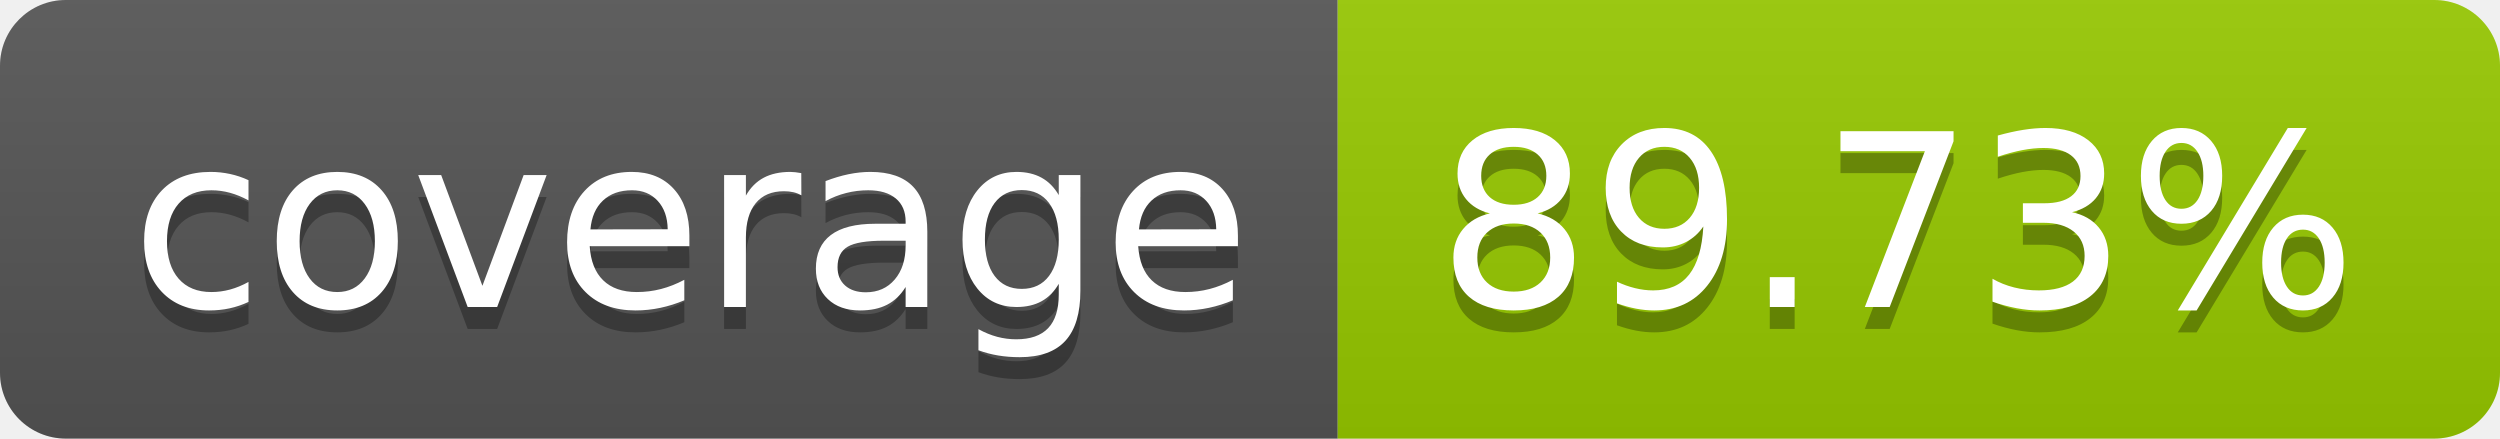
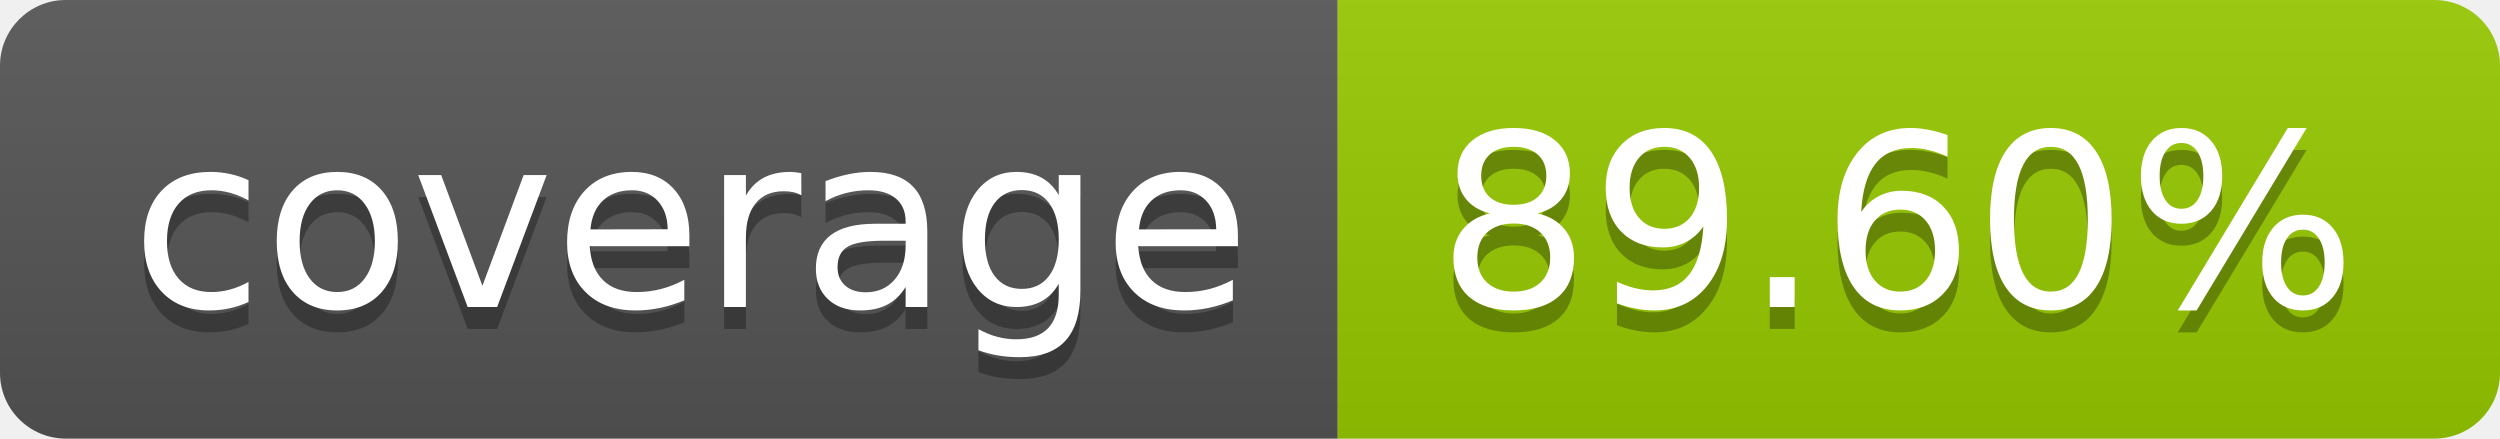
- <svg xmlns="http://www.w3.org/2000/svg" width="114" height="20" role="img" aria-label="coverage: 89.73%">
+ <svg xmlns="http://www.w3.org/2000/svg" width="114" height="20" role="img" aria-label="coverage: 89.60%">
  <linearGradient id="s" x2="0" y2="100%">
    <stop offset="0" stop-color="#bbb" stop-opacity=".1" />
    <stop offset="1" stop-opacity=".1" />
  </linearGradient>
  <clipPath id="r">
    <rect width="114" height="20" rx="3" fill="#fff" />
  </clipPath>
  <g clip-path="url(#r)">
    <rect width="61" height="20" fill="#555" />
    <rect x="61" width="53" height="20" fill="#97ca00" />
    <rect width="114" height="20" fill="url(#s)" />
  </g>
  <g fill="#fff" text-anchor="middle" font-family="Verdana,Geneva,DejaVu Sans,sans-serif" text-rendering="geometricPrecision" font-size="110">
    <text aria-hidden="true" x="315" y="150" fill="#010101" fill-opacity=".3" transform="scale(.1)" textLength="510">coverage</text>
    <text x="315" y="140" transform="scale(.1)" fill="#fff" textLength="510">coverage</text>
-     <text aria-hidden="true" x="865" y="150" fill="#010101" fill-opacity=".3" transform="scale(.1)" textLength="430">89.73%</text>
-     <text x="865" y="140" transform="scale(.1)" fill="#fff" textLength="430">89.73%</text>
+     <text aria-hidden="true" x="865" y="150" fill="#010101" fill-opacity=".3" transform="scale(.1)" textLength="430">89.60%</text>
+     <text x="865" y="140" transform="scale(.1)" fill="#fff" textLength="430">89.60%</text>
  </g>
</svg>
